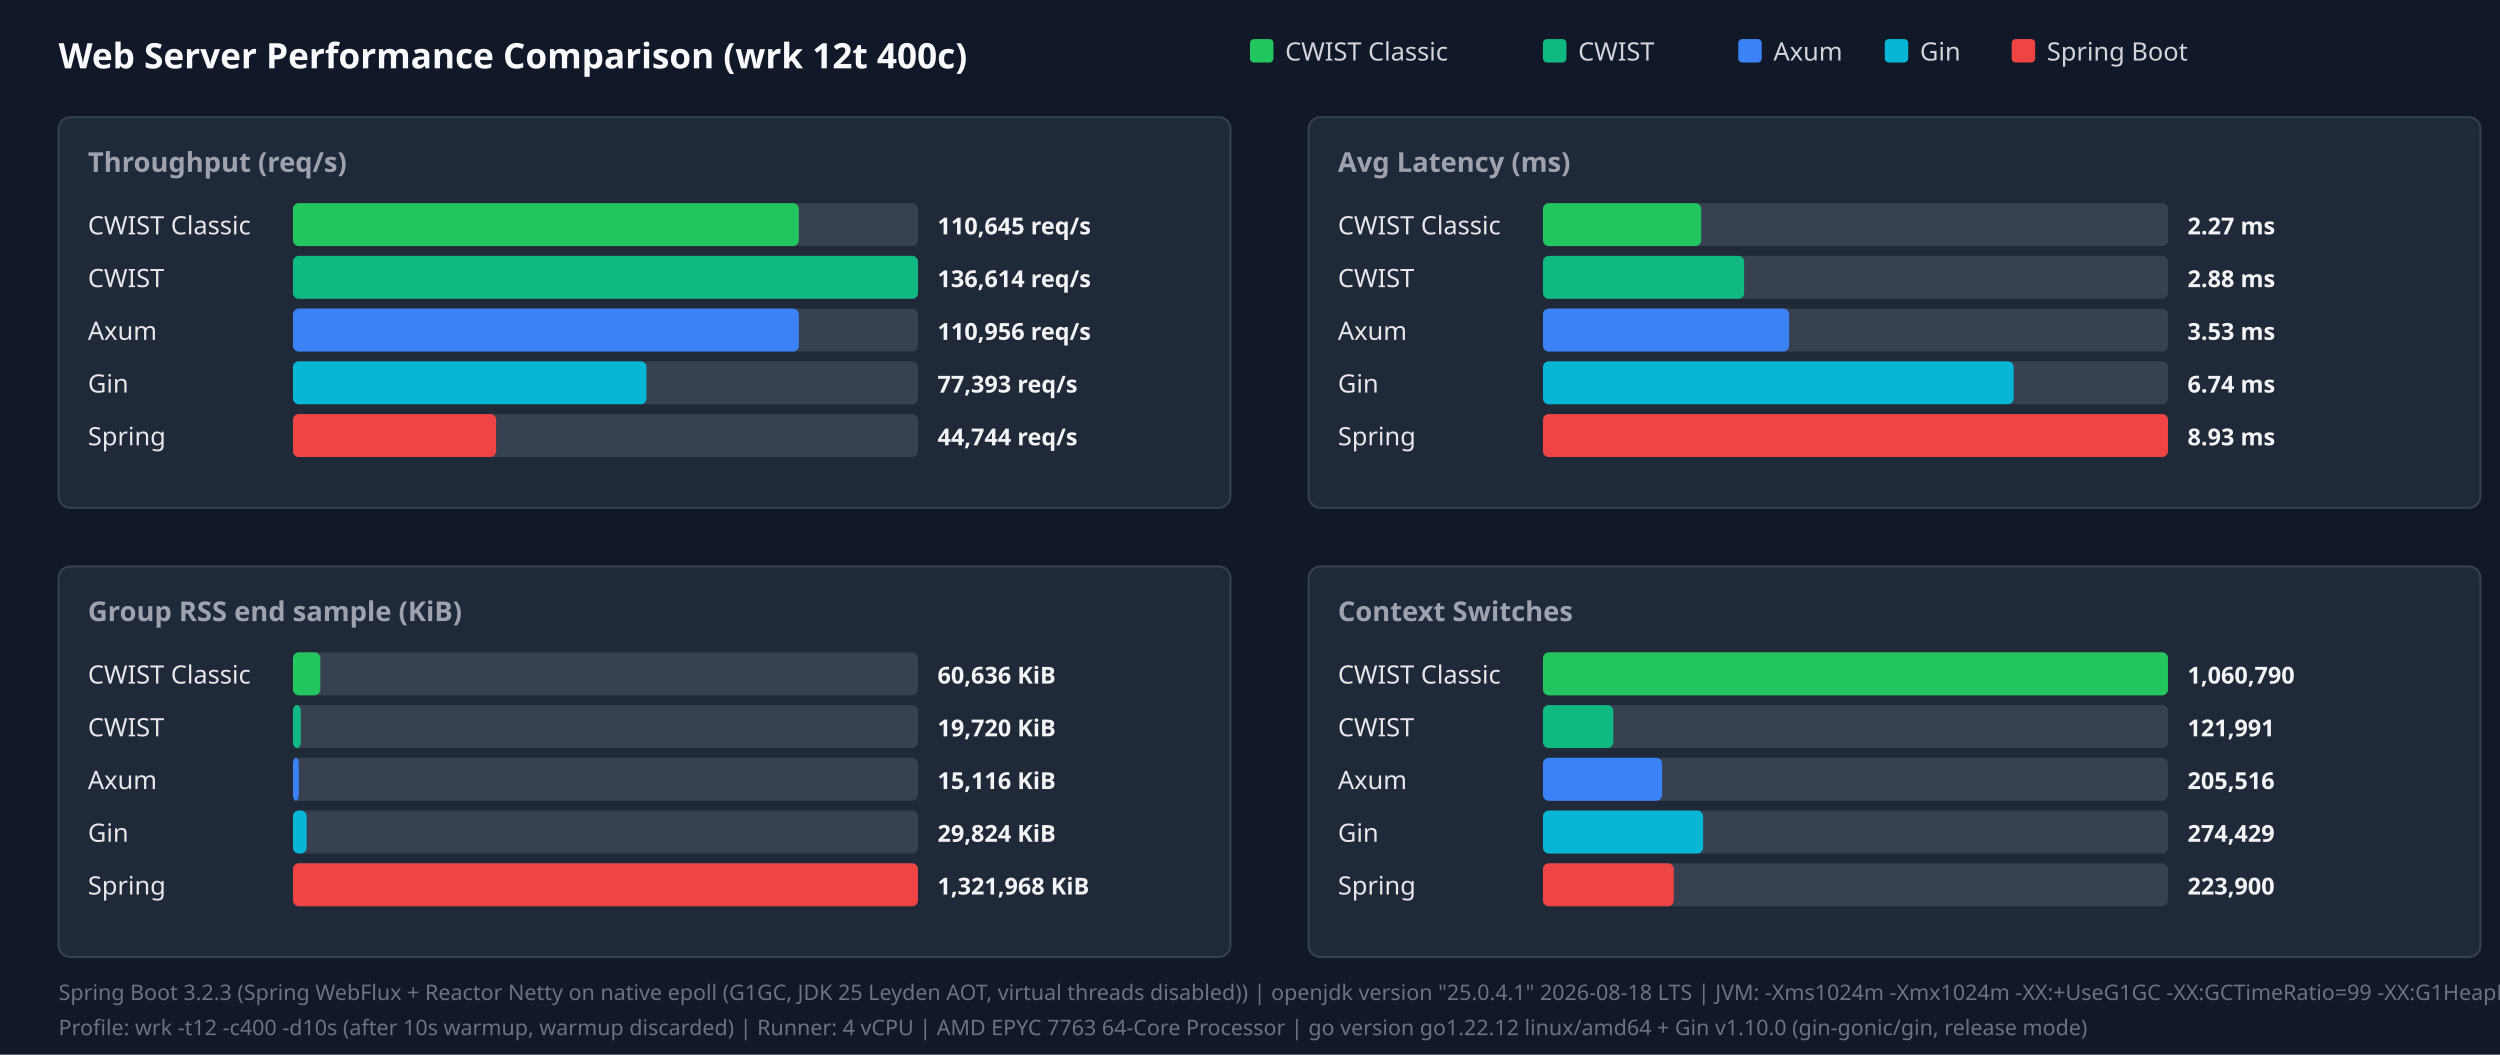
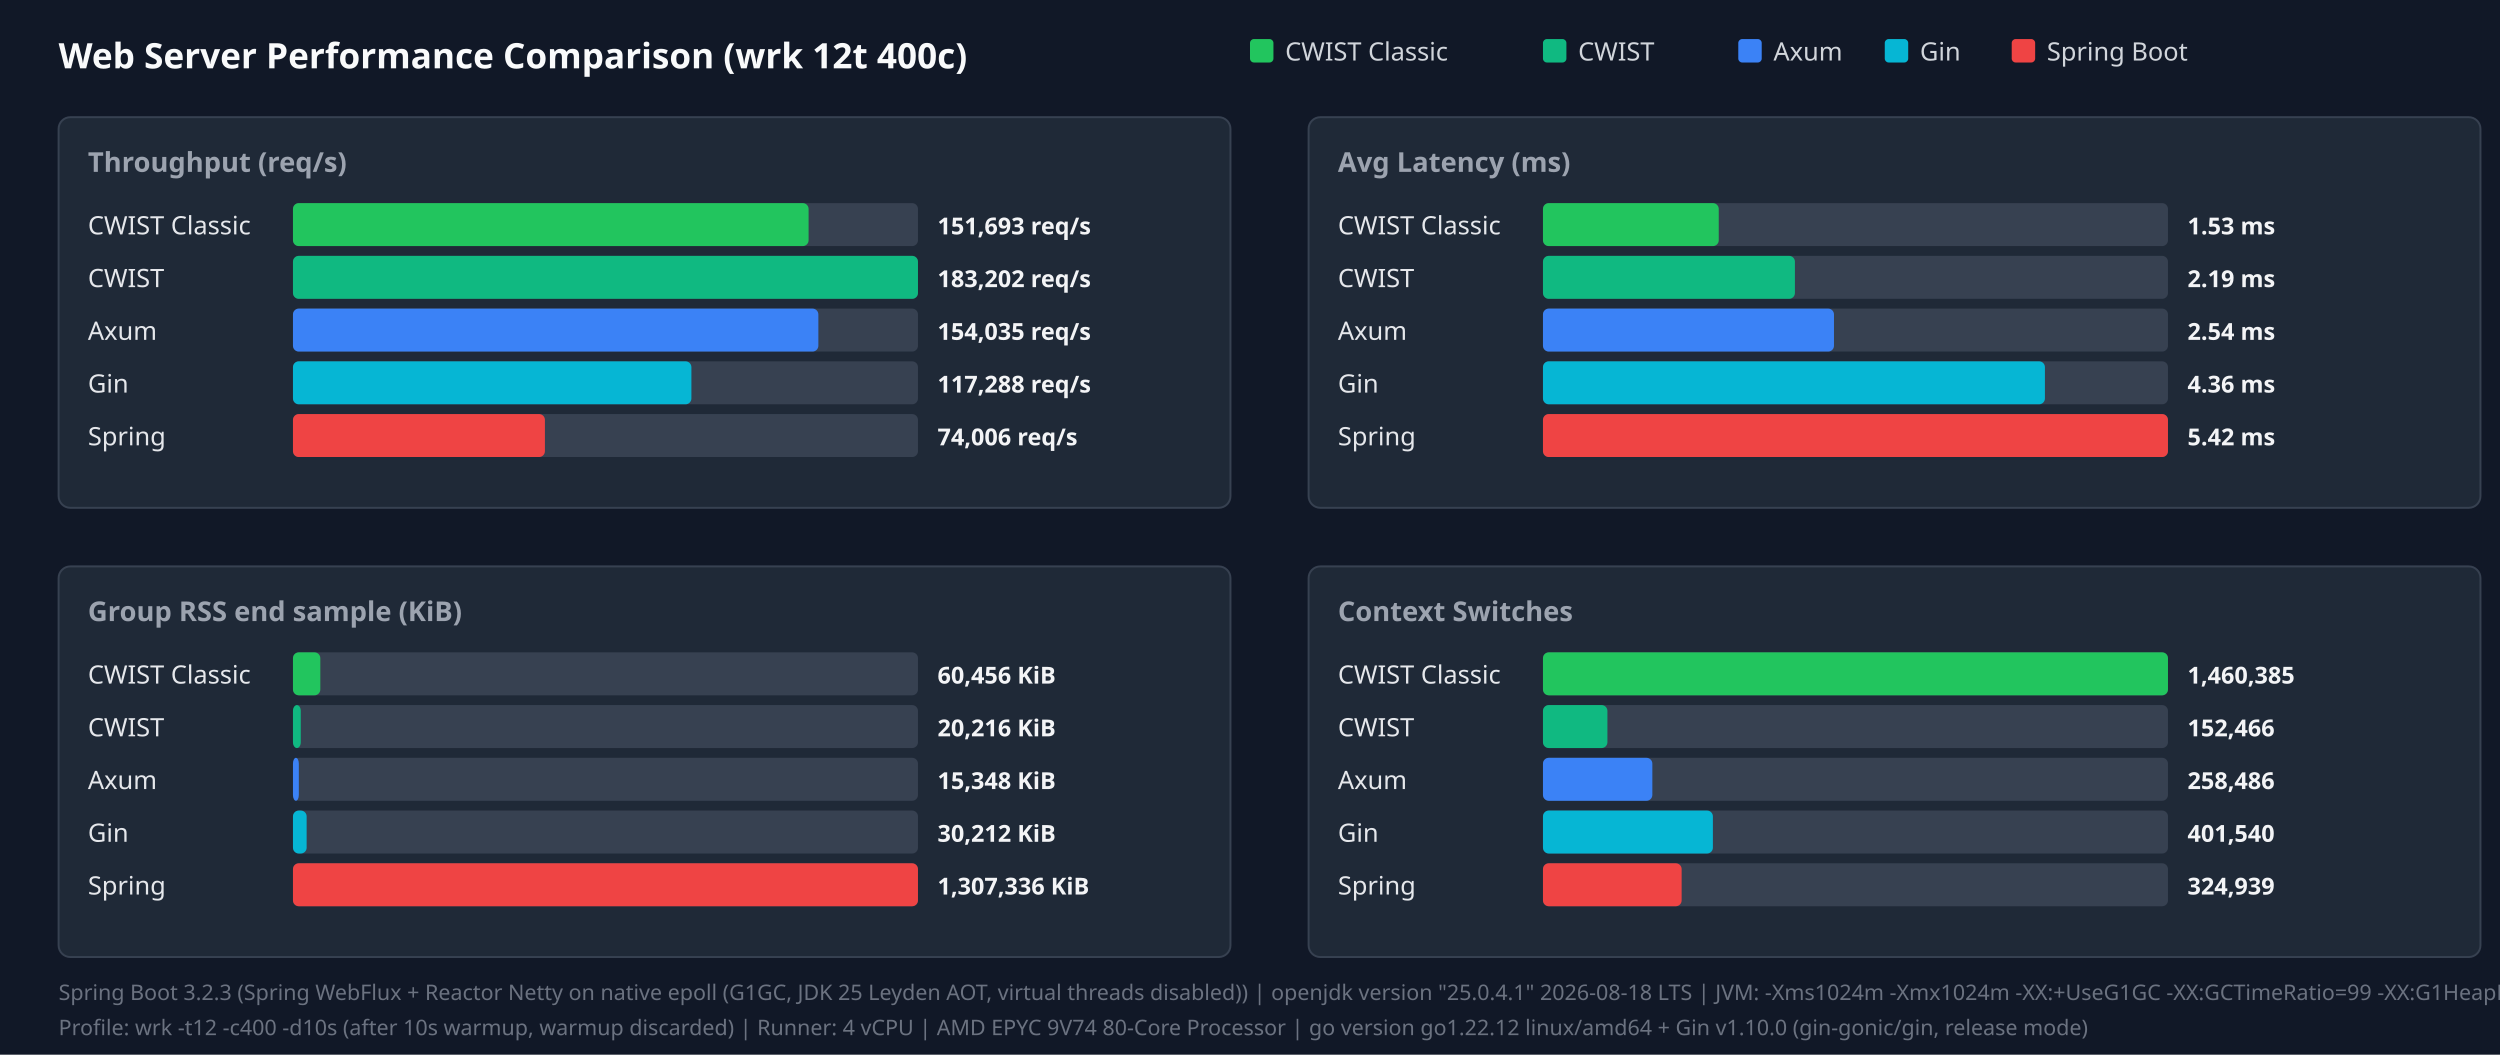
<svg xmlns="http://www.w3.org/2000/svg" width="1280" height="540" viewBox="0 0 1280 540">
  <style>.title{font:18px sans-serif;font-weight:bold;fill:#f9fafb}.panel-title{font:14px sans-serif;font-weight:600;fill:#9ca3af}.legend{font:13px sans-serif;fill:#d1d5db}.bar-label{font:13px sans-serif;font-weight:500;fill:#e5e7eb}.bar-val{font:12px sans-serif;font-weight:bold;fill:#f3f4f6}.footer{font:11px sans-serif;fill:#6b7280}</style>
  <rect width="100%" height="100%" fill="#111827" />
  <text x="30" y="35" class="title">Web Server Performance Comparison (wrk 12t 400c)</text>
  <rect x="640" y="20" width="12" height="12" fill="#22c55e" rx="2" />
  <text x="658" y="31" class="legend">CWIST Classic</text>
  <rect x="790" y="20" width="12" height="12" fill="#10b981" rx="2" />
  <text x="808" y="31" class="legend">CWIST</text>
  <rect x="890" y="20" width="12" height="12" fill="#3b82f6" rx="2" />
  <text x="908" y="31" class="legend">Axum</text>
  <rect x="965" y="20" width="12" height="12" fill="#06b6d4" rx="2" />
  <text x="983" y="31" class="legend">Gin</text>
  <rect x="1030" y="20" width="12" height="12" fill="#ef4444" rx="2" />
  <text x="1048" y="31" class="legend">Spring Boot</text>
  <rect x="30" y="60" width="600" height="200" fill="#1f2937" rx="6" stroke="#374151" />
  <text x="45" y="88" class="panel-title">Throughput (req/s)</text>
  <text x="45" y="120" class="bar-label">CWIST Classic</text>
  <rect x="150" y="104" width="320" height="22" fill="#374151" rx="3" />
-   <rect x="150" y="104" width="259" height="22" fill="#22c55e" rx="3" />
-   <text x="480" y="120" class="bar-val">110,645 req/s</text>
+   <rect x="150" y="104" width="264" height="22" fill="#22c55e" rx="3" />
+   <text x="480" y="120" class="bar-val">151,693 req/s</text>
  <text x="45" y="147" class="bar-label">CWIST</text>
  <rect x="150" y="131" width="320" height="22" fill="#374151" rx="3" />
  <rect x="150" y="131" width="320" height="22" fill="#10b981" rx="3" />
-   <text x="480" y="147" class="bar-val">136,614 req/s</text>
+   <text x="480" y="147" class="bar-val">183,202 req/s</text>
  <text x="45" y="174" class="bar-label">Axum</text>
  <rect x="150" y="158" width="320" height="22" fill="#374151" rx="3" />
-   <rect x="150" y="158" width="259" height="22" fill="#3b82f6" rx="3" />
-   <text x="480" y="174" class="bar-val">110,956 req/s</text>
+   <rect x="150" y="158" width="269" height="22" fill="#3b82f6" rx="3" />
+   <text x="480" y="174" class="bar-val">154,035 req/s</text>
  <text x="45" y="201" class="bar-label">Gin</text>
  <rect x="150" y="185" width="320" height="22" fill="#374151" rx="3" />
-   <rect x="150" y="185" width="181" height="22" fill="#06b6d4" rx="3" />
-   <text x="480" y="201" class="bar-val">77,393 req/s</text>
+   <rect x="150" y="185" width="204" height="22" fill="#06b6d4" rx="3" />
+   <text x="480" y="201" class="bar-val">117,288 req/s</text>
  <text x="45" y="228" class="bar-label">Spring</text>
  <rect x="150" y="212" width="320" height="22" fill="#374151" rx="3" />
-   <rect x="150" y="212" width="104" height="22" fill="#ef4444" rx="3" />
-   <text x="480" y="228" class="bar-val">44,744 req/s</text>
+   <rect x="150" y="212" width="129" height="22" fill="#ef4444" rx="3" />
+   <text x="480" y="228" class="bar-val">74,006 req/s</text>
  <rect x="670" y="60" width="600" height="200" fill="#1f2937" rx="6" stroke="#374151" />
  <text x="685" y="88" class="panel-title">Avg Latency (ms)</text>
  <text x="685" y="120" class="bar-label">CWIST Classic</text>
  <rect x="790" y="104" width="320" height="22" fill="#374151" rx="3" />
-   <rect x="790" y="104" width="81" height="22" fill="#22c55e" rx="3" />
-   <text x="1120" y="120" class="bar-val">2.27 ms</text>
+   <rect x="790" y="104" width="90" height="22" fill="#22c55e" rx="3" />
+   <text x="1120" y="120" class="bar-val">1.53 ms</text>
  <text x="685" y="147" class="bar-label">CWIST</text>
  <rect x="790" y="131" width="320" height="22" fill="#374151" rx="3" />
-   <rect x="790" y="131" width="103" height="22" fill="#10b981" rx="3" />
-   <text x="1120" y="147" class="bar-val">2.88 ms</text>
+   <rect x="790" y="131" width="129" height="22" fill="#10b981" rx="3" />
+   <text x="1120" y="147" class="bar-val">2.19 ms</text>
  <text x="685" y="174" class="bar-label">Axum</text>
  <rect x="790" y="158" width="320" height="22" fill="#374151" rx="3" />
-   <rect x="790" y="158" width="126" height="22" fill="#3b82f6" rx="3" />
-   <text x="1120" y="174" class="bar-val">3.53 ms</text>
+   <rect x="790" y="158" width="149" height="22" fill="#3b82f6" rx="3" />
+   <text x="1120" y="174" class="bar-val">2.54 ms</text>
  <text x="685" y="201" class="bar-label">Gin</text>
  <rect x="790" y="185" width="320" height="22" fill="#374151" rx="3" />
-   <rect x="790" y="185" width="241" height="22" fill="#06b6d4" rx="3" />
-   <text x="1120" y="201" class="bar-val">6.74 ms</text>
+   <rect x="790" y="185" width="257" height="22" fill="#06b6d4" rx="3" />
+   <text x="1120" y="201" class="bar-val">4.36 ms</text>
  <text x="685" y="228" class="bar-label">Spring</text>
  <rect x="790" y="212" width="320" height="22" fill="#374151" rx="3" />
  <rect x="790" y="212" width="320" height="22" fill="#ef4444" rx="3" />
-   <text x="1120" y="228" class="bar-val">8.93 ms</text>
+   <text x="1120" y="228" class="bar-val">5.42 ms</text>
  <rect x="30" y="290" width="600" height="200" fill="#1f2937" rx="6" stroke="#374151" />
  <text x="45" y="318" class="panel-title">Group RSS end sample (KiB)</text>
  <text x="45" y="350" class="bar-label">CWIST Classic</text>
  <rect x="150" y="334" width="320" height="22" fill="#374151" rx="3" />
  <rect x="150" y="334" width="14" height="22" fill="#22c55e" rx="3" />
-   <text x="480" y="350" class="bar-val">60,636 KiB</text>
+   <text x="480" y="350" class="bar-val">60,456 KiB</text>
  <text x="45" y="377" class="bar-label">CWIST</text>
  <rect x="150" y="361" width="320" height="22" fill="#374151" rx="3" />
  <rect x="150" y="361" width="4" height="22" fill="#10b981" rx="3" />
-   <text x="480" y="377" class="bar-val">19,720 KiB</text>
+   <text x="480" y="377" class="bar-val">20,216 KiB</text>
  <text x="45" y="404" class="bar-label">Axum</text>
  <rect x="150" y="388" width="320" height="22" fill="#374151" rx="3" />
  <rect x="150" y="388" width="3" height="22" fill="#3b82f6" rx="3" />
-   <text x="480" y="404" class="bar-val">15,116 KiB</text>
+   <text x="480" y="404" class="bar-val">15,348 KiB</text>
  <text x="45" y="431" class="bar-label">Gin</text>
  <rect x="150" y="415" width="320" height="22" fill="#374151" rx="3" />
  <rect x="150" y="415" width="7" height="22" fill="#06b6d4" rx="3" />
-   <text x="480" y="431" class="bar-val">29,824 KiB</text>
+   <text x="480" y="431" class="bar-val">30,212 KiB</text>
  <text x="45" y="458" class="bar-label">Spring</text>
  <rect x="150" y="442" width="320" height="22" fill="#374151" rx="3" />
  <rect x="150" y="442" width="320" height="22" fill="#ef4444" rx="3" />
-   <text x="480" y="458" class="bar-val">1,321,968 KiB</text>
+   <text x="480" y="458" class="bar-val">1,307,336 KiB</text>
  <rect x="670" y="290" width="600" height="200" fill="#1f2937" rx="6" stroke="#374151" />
  <text x="685" y="318" class="panel-title">Context Switches</text>
  <text x="685" y="350" class="bar-label">CWIST Classic</text>
  <rect x="790" y="334" width="320" height="22" fill="#374151" rx="3" />
  <rect x="790" y="334" width="320" height="22" fill="#22c55e" rx="3" />
-   <text x="1120" y="350" class="bar-val">1,060,790</text>
+   <text x="1120" y="350" class="bar-val">1,460,385</text>
  <text x="685" y="377" class="bar-label">CWIST</text>
  <rect x="790" y="361" width="320" height="22" fill="#374151" rx="3" />
-   <rect x="790" y="361" width="36" height="22" fill="#10b981" rx="3" />
-   <text x="1120" y="377" class="bar-val">121,991</text>
+   <rect x="790" y="361" width="33" height="22" fill="#10b981" rx="3" />
+   <text x="1120" y="377" class="bar-val">152,466</text>
  <text x="685" y="404" class="bar-label">Axum</text>
  <rect x="790" y="388" width="320" height="22" fill="#374151" rx="3" />
-   <rect x="790" y="388" width="61" height="22" fill="#3b82f6" rx="3" />
-   <text x="1120" y="404" class="bar-val">205,516</text>
+   <rect x="790" y="388" width="56" height="22" fill="#3b82f6" rx="3" />
+   <text x="1120" y="404" class="bar-val">258,486</text>
  <text x="685" y="431" class="bar-label">Gin</text>
  <rect x="790" y="415" width="320" height="22" fill="#374151" rx="3" />
-   <rect x="790" y="415" width="82" height="22" fill="#06b6d4" rx="3" />
-   <text x="1120" y="431" class="bar-val">274,429</text>
+   <rect x="790" y="415" width="87" height="22" fill="#06b6d4" rx="3" />
+   <text x="1120" y="431" class="bar-val">401,540</text>
  <text x="685" y="458" class="bar-label">Spring</text>
  <rect x="790" y="442" width="320" height="22" fill="#374151" rx="3" />
-   <rect x="790" y="442" width="67" height="22" fill="#ef4444" rx="3" />
-   <text x="1120" y="458" class="bar-val">223,900</text>
+   <rect x="790" y="442" width="71" height="22" fill="#ef4444" rx="3" />
+   <text x="1120" y="458" class="bar-val">324,939</text>
  <text x="30" y="512" class="footer">Spring Boot 3.2.3 (Spring WebFlux + Reactor Netty on native epoll (G1GC, JDK 25 Leyden AOT, virtual threads disabled)) | openjdk version "25.0.4.1" 2026-08-18 LTS | JVM: -Xms1024m -Xmx1024m   -XX:+UseG1GC -XX:GCTimeRatio=99 -XX:G1HeapRegionSize=1m   -XX:+AlwaysPreTouch   -XX:CompileThreshold=1500 -XX:CICompilerCount=4   -Djava.security.egd=file:/dev/urandom   -Djava.net.preferIPv4Stack=true   -Dio.netty.allocator.type=pooled   -Dio.netty.leakDetection.level=disabled   -Dio.netty.buffer.checkBounds=false   -Dio.netty.buffer.checkAccessible=false   -Dreactor.netty.ioWorkerCount=4   -Xlog:gc*:file=/tmp/spring_gc.log:time,uptime,level,tags -XX:+AOTClassLinking -XX:AOTCache=/tmp/spring_bench/app.aot (JEP 483 + JEP 514 single-step AOT)</text>
-   <text x="30" y="530" class="footer">Profile: wrk -t12 -c400 -d10s (after 10s warmup, warmup discarded) | Runner: 4 vCPU | AMD EPYC 7763 64-Core Processor | go version go1.22.12 linux/amd64 + Gin v1.10.0 (gin-gonic/gin, release mode)</text>
+   <text x="30" y="530" class="footer">Profile: wrk -t12 -c400 -d10s (after 10s warmup, warmup discarded) | Runner: 4 vCPU | AMD EPYC 9V74 80-Core Processor | go version go1.22.12 linux/amd64 + Gin v1.10.0 (gin-gonic/gin, release mode)</text>
</svg>
